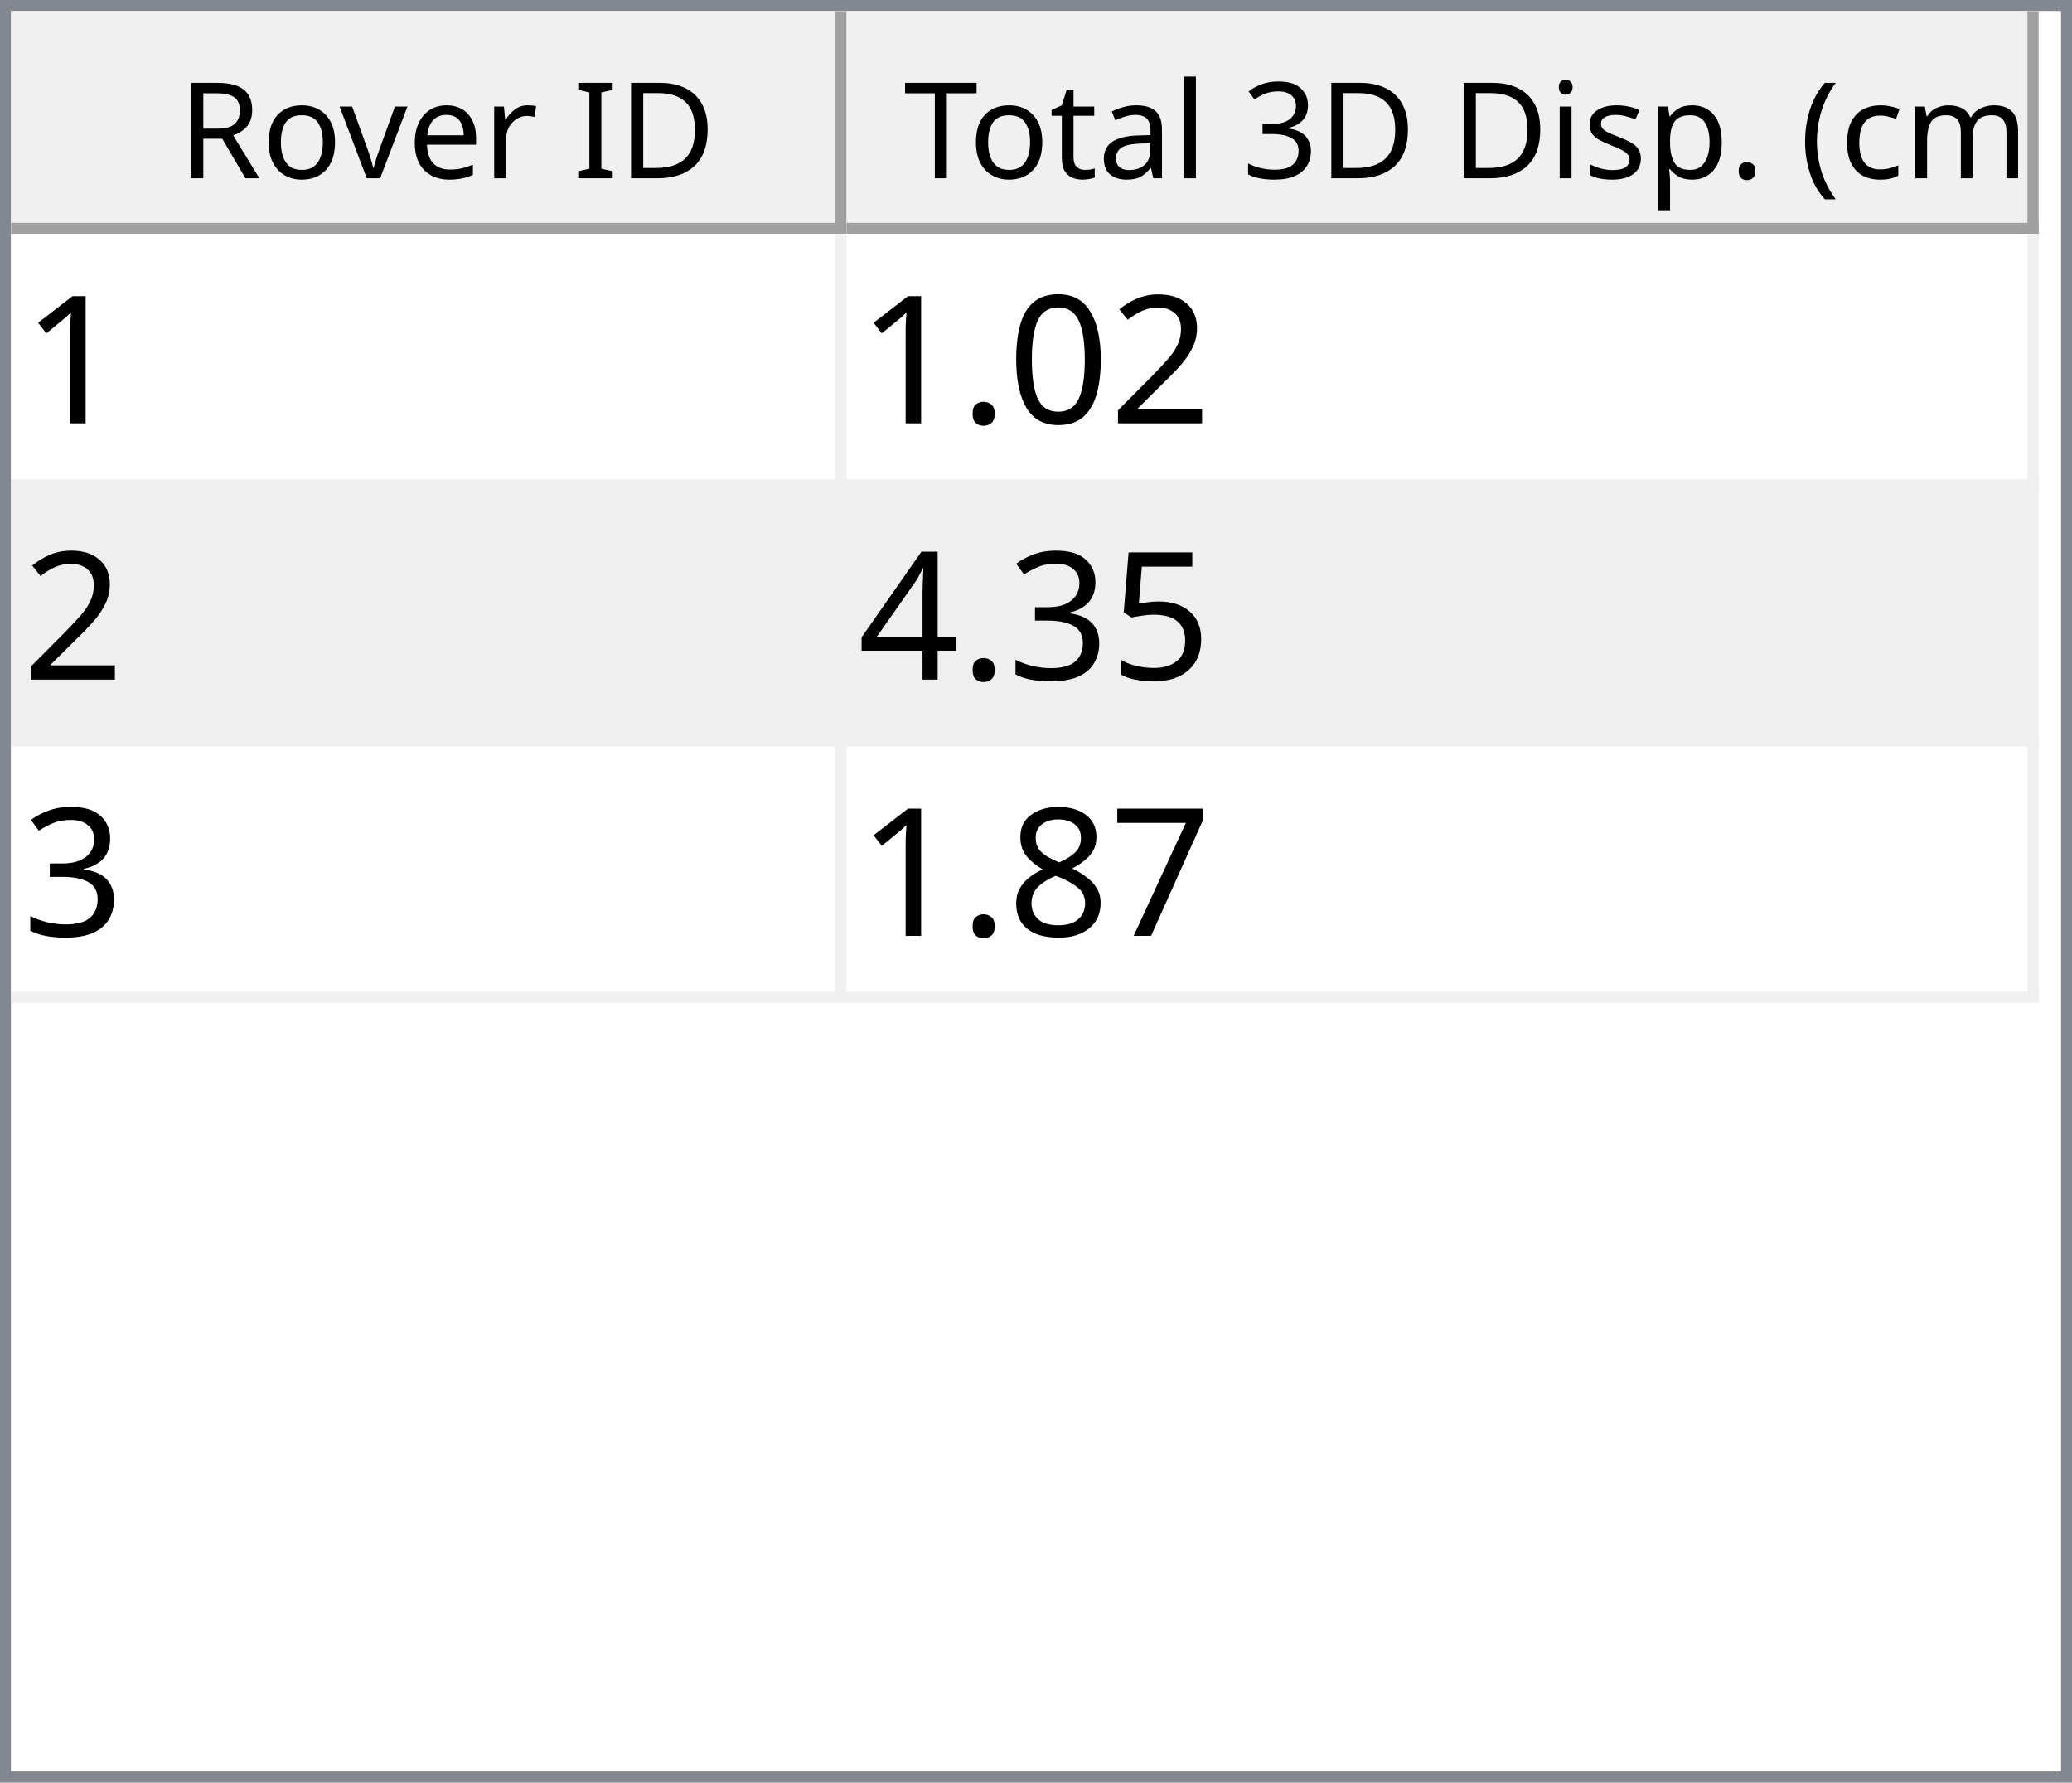
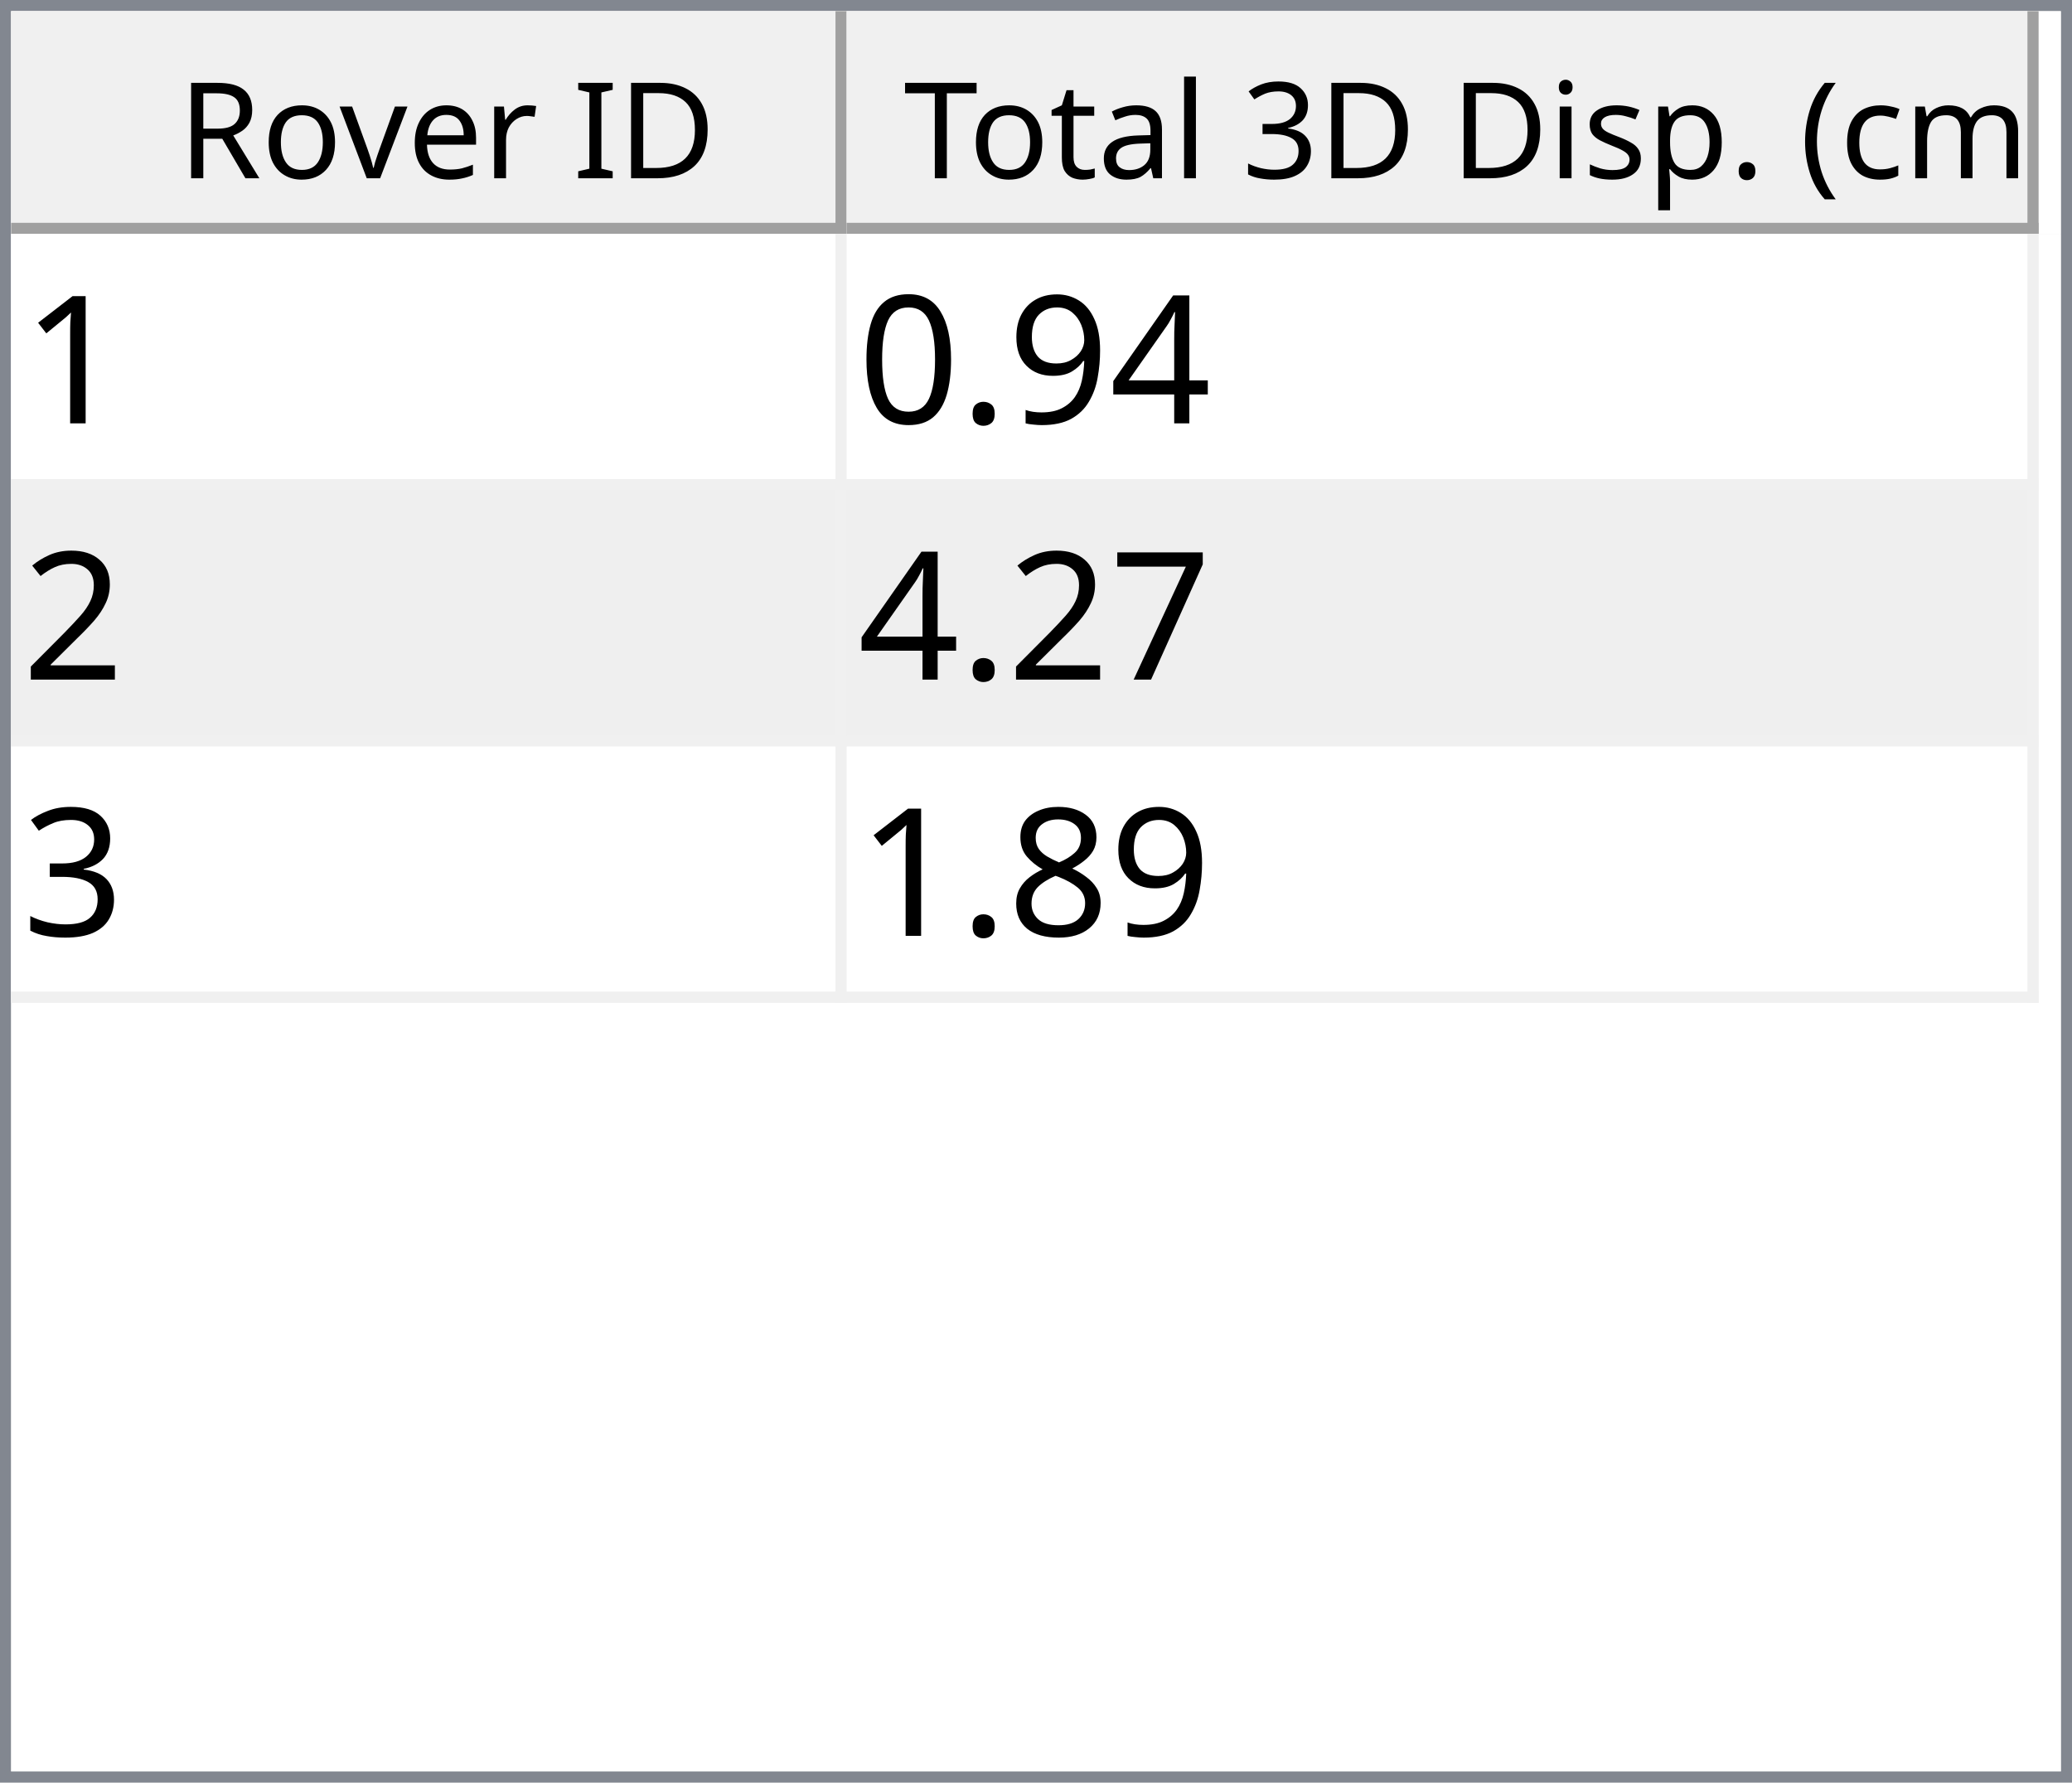
<svg xmlns="http://www.w3.org/2000/svg" style="fill-opacity:1; color-rendering:auto; color-interpolation:auto; text-rendering:auto; stroke:black; stroke-linecap:square; stroke-miterlimit:10; shape-rendering:auto; stroke-opacity:1; fill:black; stroke-dasharray:none; font-weight:normal; stroke-width:1; font-family:'Dialog'; font-style:normal; stroke-linejoin:miter; font-size:12px; stroke-dashoffset:0; image-rendering:auto;" width="186" height="160">
  <defs id="genericDefs" />
  <g>
    <defs id="defs1">
      <clipPath clipPathUnits="userSpaceOnUse" id="clipPath1">
        <path d="M0 0 L186 0 L186 160 L0 160 L0 0 Z" />
      </clipPath>
      <clipPath clipPathUnits="userSpaceOnUse" id="clipPath2">
        <path d="M0 0 L0 160 L186 160 L186 0 Z" />
      </clipPath>
      <clipPath clipPathUnits="userSpaceOnUse" id="clipPath3">
        <path d="M0 0 L0 20 L184 20 L184 0 Z" />
      </clipPath>
      <clipPath clipPathUnits="userSpaceOnUse" id="clipPath4">
        <path d="M0 0 L0 20 L75 20 L75 0 Z" />
      </clipPath>
      <clipPath clipPathUnits="userSpaceOnUse" id="clipPath5">
        <path d="M1 1 L1 19 L74 19 L74 1 Z" />
      </clipPath>
      <clipPath clipPathUnits="userSpaceOnUse" id="clipPath6">
        <path d="M0 0 L0 18 L73 18 L73 0 Z" />
      </clipPath>
      <clipPath clipPathUnits="userSpaceOnUse" id="clipPath7">
        <path d="M-0.5 -0.5 L-0.5 19.5 L74.5 19.5 L74.5 -0.5 Z" />
      </clipPath>
      <clipPath clipPathUnits="userSpaceOnUse" id="clipPath8">
        <path d="M0 0 L0 20 L107 20 L107 0 Z" />
      </clipPath>
      <clipPath clipPathUnits="userSpaceOnUse" id="clipPath9">
        <path d="M1 1 L1 19 L106 19 L106 1 Z" />
      </clipPath>
      <clipPath clipPathUnits="userSpaceOnUse" id="clipPath10">
        <path d="M0 0 L0 18 L105 18 L105 0 Z" />
      </clipPath>
      <clipPath clipPathUnits="userSpaceOnUse" id="clipPath11">
        <path d="M-0.5 -0.5 L-0.5 19.5 L106.5 19.5 L106.5 -0.5 Z" />
      </clipPath>
      <clipPath clipPathUnits="userSpaceOnUse" id="clipPath12">
        <path d="M0 0 L0 138 L184 138 L184 0 Z" />
      </clipPath>
      <clipPath clipPathUnits="userSpaceOnUse" id="clipPath13">
        <path d="M0 0 L0 69 L182 69 L182 0 Z" />
      </clipPath>
      <clipPath clipPathUnits="userSpaceOnUse" id="clipPath14">
        <path d="M-0.5 -0.5 L-0.5 68.5 L181.5 68.5 L181.5 -0.5 Z" />
      </clipPath>
      <clipPath clipPathUnits="userSpaceOnUse" id="clipPath15">
        <path d="M0 0 L0 22 L74 22 L74 0 Z" />
      </clipPath>
      <clipPath clipPathUnits="userSpaceOnUse" id="clipPath16">
        <path d="M0 0 L0 22 L106 22 L106 0 Z" />
      </clipPath>
      <font horiz-adv-x="64.551" id="font1">
        <font-face ascent="107.91" descent="25.098" units-per-em="100" style="font-style:normal; font-family:Segoe UI; font-weight:normal;" />
        <missing-glyph horiz-adv-x="64.551" d="M8.109 0 L8.109 68.266 L56.453 68.266 L56.453 0 L8.109 0 ZM15.328 7.234 L49.219 7.234 L49.219 61.031 L15.328 61.031 L15.328 7.234 Z" />
        <glyph unicode="D" horiz-adv-x="70.117" d="M9.188 0 L9.188 70.016 L28.516 70.016 Q65.531 70.016 65.531 35.891 Q65.531 19.672 55.25 9.836 Q44.969 0 27.734 0 L9.188 0 ZM17.391 62.594 L17.391 7.422 L27.828 7.422 Q41.609 7.422 49.273 14.797 Q56.938 22.172 56.938 35.688 Q56.938 62.594 28.328 62.594 L17.391 62.594 Z" />
        <glyph unicode="I" horiz-adv-x="26.611" d="M17.391 0 L9.188 0 L9.188 70.016 L17.391 70.016 L17.391 0 Z" />
        <glyph unicode=" " horiz-adv-x="27.393" d="" />
        <glyph unicode="r" horiz-adv-x="34.766" d="M34.188 41.891 Q32.078 43.5 28.125 43.5 Q23 43.5 19.555 38.672 Q16.109 33.844 16.109 25.484 L16.109 0 L8.109 0 L8.109 50 L16.109 50 L16.109 39.703 L16.312 39.703 Q18.016 44.969 21.531 47.922 Q25.047 50.875 29.391 50.875 Q32.516 50.875 34.188 50.203 L34.188 41.891 Z" />
        <glyph unicode="e" horiz-adv-x="52.295" d="M48.297 23 L12.984 23 Q13.188 14.656 17.484 10.109 Q21.781 5.562 29.297 5.562 Q37.75 5.562 44.828 11.141 L44.828 3.609 Q38.234 -1.172 27.391 -1.172 Q16.797 -1.172 10.742 5.641 Q4.688 12.453 4.688 24.812 Q4.688 36.469 11.305 43.82 Q17.922 51.172 27.734 51.172 Q37.547 51.172 42.922 44.828 Q48.297 38.484 48.297 27.203 L48.297 23 ZM40.094 29.781 Q40.047 36.719 36.75 40.578 Q33.453 44.438 27.594 44.438 Q21.922 44.438 17.969 40.383 Q14.016 36.328 13.094 29.781 L40.094 29.781 Z" />
        <glyph unicode="v" horiz-adv-x="47.9" d="M47.406 50 L27.484 0 L19.625 0 L0.688 50 L9.469 50 L22.172 13.672 Q23.578 9.672 23.922 6.688 L24.125 6.688 Q24.609 10.453 25.688 13.484 L38.969 50 L47.406 50 Z" />
        <glyph unicode="o" horiz-adv-x="58.594" d="M29 -1.172 Q17.922 -1.172 11.305 5.836 Q4.688 12.844 4.688 24.422 Q4.688 37.016 11.57 44.094 Q18.453 51.172 30.172 51.172 Q41.359 51.172 47.633 44.289 Q53.906 37.406 53.906 25.203 Q53.906 13.234 47.141 6.031 Q40.375 -1.172 29 -1.172 ZM29.594 44.438 Q21.875 44.438 17.383 39.188 Q12.891 33.938 12.891 24.703 Q12.891 15.828 17.43 10.695 Q21.969 5.562 29.594 5.562 Q37.359 5.562 41.531 10.594 Q45.703 15.625 45.703 24.906 Q45.703 34.281 41.531 39.359 Q37.359 44.438 29.594 44.438 Z" />
        <glyph unicode="R" horiz-adv-x="59.814" d="M59.375 0 L49.609 0 L37.891 19.625 Q36.281 22.359 34.766 24.289 Q33.25 26.219 31.664 27.438 Q30.078 28.656 28.25 29.219 Q26.422 29.781 24.125 29.781 L17.391 29.781 L17.391 0 L9.188 0 L9.188 70.016 L30.078 70.016 Q34.672 70.016 38.555 68.867 Q42.438 67.719 45.289 65.375 Q48.141 63.031 49.758 59.547 Q51.375 56.062 51.375 51.375 Q51.375 47.703 50.273 44.656 Q49.172 41.609 47.148 39.211 Q45.125 36.812 42.266 35.133 Q39.406 33.453 35.844 32.516 L35.844 32.328 Q37.594 31.547 38.891 30.547 Q40.188 29.547 41.359 28.18 Q42.531 26.812 43.68 25.078 Q44.828 23.344 46.234 21.047 L59.375 0 ZM17.391 62.594 L17.391 37.203 L28.516 37.203 Q31.594 37.203 34.203 38.133 Q36.812 39.062 38.719 40.797 Q40.625 42.531 41.703 45.047 Q42.781 47.562 42.781 50.688 Q42.781 56.297 39.141 59.445 Q35.5 62.594 28.609 62.594 L17.391 62.594 Z" />
        <glyph unicode=")" horiz-adv-x="30.176" d="M8.297 -15.922 L1.172 -15.922 Q16.406 2.344 16.406 26.812 Q16.406 51.469 1.078 70.016 L8.297 70.016 Q23.531 52.156 23.531 26.703 Q23.531 1.375 8.297 -15.922 Z" />
        <glyph unicode="m" horiz-adv-x="86.133" d="M79.109 0 L71.094 0 L71.094 28.719 Q71.094 37.016 68.531 40.727 Q65.969 44.438 59.906 44.438 Q54.781 44.438 51.195 39.75 Q47.609 35.062 47.609 28.516 L47.609 0 L39.594 0 L39.594 29.688 Q39.594 44.438 28.219 44.438 Q22.953 44.438 19.531 40.016 Q16.109 35.594 16.109 28.516 L16.109 0 L8.109 0 L8.109 50 L16.109 50 L16.109 42.094 L16.312 42.094 Q21.625 51.172 31.844 51.172 Q36.969 51.172 40.773 48.312 Q44.578 45.453 46 40.828 Q51.562 51.172 62.594 51.172 Q79.109 51.172 79.109 30.812 L79.109 0 Z" />
        <glyph unicode="c" horiz-adv-x="46.191" d="M42.188 2.297 Q36.422 -1.172 28.516 -1.172 Q17.828 -1.172 11.258 5.789 Q4.688 12.75 4.688 23.828 Q4.688 36.188 11.766 43.68 Q18.844 51.172 30.672 51.172 Q37.25 51.172 42.281 48.734 L42.281 40.531 Q36.719 44.438 30.375 44.438 Q22.703 44.438 17.797 38.945 Q12.891 33.453 12.891 24.516 Q12.891 15.719 17.508 10.641 Q22.125 5.562 29.891 5.562 Q36.422 5.562 42.188 9.906 L42.188 2.297 Z" />
        <glyph unicode="(" horiz-adv-x="30.176" d="M29.109 -15.922 L21.969 -15.922 Q6.844 1.375 6.844 26.703 Q6.844 52.156 21.969 70.016 L29.203 70.016 Q13.875 51.469 13.875 26.812 Q13.875 2.344 29.109 -15.922 Z" />
        <glyph unicode="." horiz-adv-x="21.68" d="M10.891 -1.078 Q8.641 -1.078 7.055 0.539 Q5.469 2.156 5.469 4.391 Q5.469 6.641 7.055 8.273 Q8.641 9.906 10.891 9.906 Q13.188 9.906 14.797 8.273 Q16.406 6.641 16.406 4.391 Q16.406 2.156 14.797 0.539 Q13.188 -1.078 10.891 -1.078 Z" />
        <glyph unicode="p" horiz-adv-x="58.789" d="M16.312 7.234 L16.109 7.234 L16.109 -23 L8.109 -23 L8.109 50 L16.109 50 L16.109 41.219 L16.312 41.219 Q22.219 51.172 33.594 51.172 Q43.266 51.172 48.688 44.461 Q54.109 37.75 54.109 26.469 Q54.109 13.922 48 6.375 Q41.891 -1.172 31.297 -1.172 Q21.578 -1.172 16.312 7.234 ZM16.109 27.391 L16.109 20.406 Q16.109 14.203 20.141 9.883 Q24.172 5.562 30.375 5.562 Q37.641 5.562 41.773 11.133 Q45.906 16.703 45.906 26.609 Q45.906 34.969 42.047 39.703 Q38.188 44.438 31.594 44.438 Q24.609 44.438 20.359 39.578 Q16.109 34.719 16.109 27.391 Z" />
        <glyph unicode="s" horiz-adv-x="42.432" d="M5.078 1.812 L5.078 10.406 Q11.625 5.562 19.484 5.562 Q30.031 5.562 30.031 12.594 Q30.031 14.594 29.125 15.992 Q28.219 17.391 26.68 18.461 Q25.141 19.531 23.07 20.383 Q21 21.234 18.609 22.172 Q15.281 23.484 12.766 24.828 Q10.25 26.172 8.57 27.859 Q6.891 29.547 6.031 31.695 Q5.172 33.844 5.172 36.719 Q5.172 40.234 6.789 42.945 Q8.406 45.656 11.086 47.484 Q13.766 49.312 17.211 50.242 Q20.656 51.172 24.312 51.172 Q30.812 51.172 35.938 48.922 L35.938 40.828 Q30.422 44.438 23.25 44.438 Q21 44.438 19.195 43.922 Q17.391 43.406 16.094 42.477 Q14.797 41.547 14.086 40.258 Q13.375 38.969 13.375 37.406 Q13.375 35.453 14.086 34.133 Q14.797 32.812 16.164 31.789 Q17.531 30.766 19.484 29.938 Q21.438 29.109 23.922 28.125 Q27.25 26.859 29.883 25.516 Q32.516 24.172 34.375 22.484 Q36.234 20.797 37.234 18.602 Q38.234 16.406 38.234 13.375 Q38.234 9.672 36.602 6.938 Q34.969 4.203 32.234 2.398 Q29.5 0.594 25.93 -0.289 Q22.359 -1.172 18.453 -1.172 Q10.75 -1.172 5.078 1.812 Z" />
        <glyph unicode="i" horiz-adv-x="24.219" d="M12.203 62.703 Q10.062 62.703 8.547 64.164 Q7.031 65.625 7.031 67.875 Q7.031 70.125 8.547 71.609 Q10.062 73.094 12.203 73.094 Q14.406 73.094 15.945 71.609 Q17.484 70.125 17.484 67.875 Q17.484 65.719 15.945 64.211 Q14.406 62.703 12.203 62.703 ZM16.109 0 L8.109 0 L8.109 50 L16.109 50 L16.109 0 Z" />
        <glyph unicode="3" horiz-adv-x="53.906" d="M46.531 19.828 Q46.531 15.094 44.75 11.211 Q42.969 7.328 39.719 4.57 Q36.469 1.812 31.93 0.297 Q27.391 -1.219 21.922 -1.219 Q11.922 -1.219 6 2.594 L6 11.188 Q13.094 5.609 22.219 5.609 Q25.875 5.609 28.828 6.539 Q31.781 7.469 33.906 9.227 Q36.031 10.984 37.18 13.477 Q38.328 15.969 38.328 19.094 Q38.328 32.812 18.797 32.812 L12.984 32.812 L12.984 39.594 L18.5 39.594 Q35.797 39.594 35.797 52.484 Q35.797 64.406 22.609 64.406 Q15.188 64.406 8.688 59.422 L8.688 67.188 Q15.375 71.188 24.609 71.188 Q29 71.188 32.57 69.969 Q36.141 68.75 38.68 66.555 Q41.219 64.359 42.609 61.281 Q44 58.203 44 54.5 Q44 40.672 30.031 36.719 L30.031 36.531 Q33.594 36.141 36.625 34.797 Q39.656 33.453 41.852 31.305 Q44.047 29.156 45.289 26.25 Q46.531 23.344 46.531 19.828 Z" />
        <glyph unicode="l" horiz-adv-x="24.219" d="M16.109 0 L8.109 0 L8.109 74.031 L16.109 74.031 L16.109 0 Z" />
        <glyph unicode="a" horiz-adv-x="50.879" d="M43.891 0 L35.891 0 L35.891 7.812 L35.688 7.812 Q30.469 -1.172 20.312 -1.172 Q12.844 -1.172 8.617 2.781 Q4.391 6.734 4.391 13.281 Q4.391 27.297 20.906 29.594 L35.891 31.688 Q35.891 44.438 25.594 44.438 Q16.547 44.438 9.281 38.281 L9.281 46.484 Q16.656 51.172 26.266 51.172 Q43.891 51.172 43.891 32.516 L43.891 0 ZM35.891 25.297 L23.828 23.641 Q18.266 22.859 15.43 20.875 Q12.594 18.891 12.594 13.875 Q12.594 10.203 15.211 7.883 Q17.828 5.562 22.172 5.562 Q28.125 5.562 32.008 9.742 Q35.891 13.922 35.891 20.312 L35.891 25.297 Z" />
        <glyph unicode="t" horiz-adv-x="33.887" d="M31.297 0.484 Q28.469 -1.078 23.828 -1.078 Q10.688 -1.078 10.688 13.578 L10.688 43.172 L2.094 43.172 L2.094 50 L10.688 50 L10.688 62.203 L18.703 64.797 L18.703 50 L31.297 50 L31.297 43.172 L18.703 43.172 L18.703 14.984 Q18.703 9.969 20.414 7.82 Q22.125 5.672 26.078 5.672 Q29.109 5.672 31.297 7.328 L31.297 0.484 Z" />
        <glyph unicode="T" horiz-adv-x="52.393" d="M50.594 62.594 L30.375 62.594 L30.375 0 L22.172 0 L22.172 62.594 L2 62.594 L2 70.016 L50.594 70.016 L50.594 62.594 Z" />
      </font>
      <font horiz-adv-x="75.0" id="font2">
        <font-face ascent="100.537" descent="21.973" units-per-em="100" style="font-style:normal; font-family:sans-serif; font-weight:normal;" />
        <missing-glyph horiz-adv-x="75.0" d="M12.5 0 L12.5 62.5 L62.5 62.5 L62.5 0 L12.5 0 ZM14.062 1.562 L60.938 1.562 L60.938 60.938 L14.062 60.938 L14.062 1.562 Z" />
        <glyph unicode="1" horiz-adv-x="55.615" d="M37.25 0 L28.469 0 L28.469 56 Q25.297 52.984 20.141 49.953 Q14.984 46.922 10.891 45.406 L10.891 53.906 Q18.266 57.375 23.781 62.305 Q29.297 67.234 31.594 71.875 L37.25 71.875 L37.25 0 Z" />
+         <glyph unicode="4" horiz-adv-x="55.615" d="M32.328 0 L32.328 17.141 L1.266 17.141 L1.266 25.203 L33.938 71.578 L41.109 71.578 L41.109 25.203 L50.781 25.203 L50.781 17.141 L41.109 17.141 L41.109 0 L32.328 0 ZM32.328 25.203 L32.328 57.469 L9.906 25.203 L32.328 25.203 Z" />
+         <glyph unicode="9" horiz-adv-x="55.615" d="M5.469 16.547 L13.922 17.328 Q14.984 11.375 18.016 8.688 Q21.047 6 25.781 6 Q29.828 6 32.883 7.859 Q35.938 9.719 37.891 12.82 Q39.844 15.922 41.164 21.195 Q42.484 26.469 42.484 31.938 Q42.484 32.516 42.438 33.688 Q39.797 29.5 35.234 26.883 Q30.672 24.266 25.344 24.266 Q16.453 24.266 10.305 30.711 Q4.156 37.156 4.156 47.703 Q4.156 58.594 10.578 65.234 Q17 71.875 26.656 71.875 Q33.641 71.875 39.43 68.117 Q45.219 64.359 48.219 57.398 Q51.219 50.438 51.219 37.25 Q51.219 23.531 48.242 15.406 Q45.266 7.281 39.383 3.031 Q33.5 -1.219 25.594 -1.219 Q17.188 -1.219 11.867 3.445 Q6.547 8.109 5.469 16.547 ZM41.453 48.141 Q41.453 55.719 37.43 60.156 Q33.406 64.594 27.734 64.594 Q21.875 64.594 17.531 59.812 Q13.188 55.031 13.188 47.406 Q13.188 40.578 17.312 36.305 Q21.438 32.031 27.484 32.031 Q33.594 32.031 37.523 36.305 Q41.453 40.578 41.453 48.141 Z" />
+         <glyph unicode="." horiz-adv-x="27.783" d="M9.078 0 L9.078 10.016 L19.094 10.016 L19.094 0 L9.078 0 Z" />
+         <glyph unicode="0" horiz-adv-x="55.615" d="M4.156 35.297 Q4.156 48 6.766 55.742 Q9.375 63.484 14.523 67.68 Q19.672 71.875 27.484 71.875 Q33.25 71.875 37.594 69.555 Q41.938 67.234 44.773 62.867 Q47.609 58.5 49.219 52.227 Q50.828 45.953 50.828 35.297 Q50.828 22.703 48.242 14.969 Q45.656 7.234 40.508 3.008 Q35.359 -1.219 27.484 -1.219 Q17.141 -1.219 11.234 6.203 Q4.156 15.141 4.156 35.297 ZM13.188 35.297 Q13.188 17.672 17.312 11.836 Q21.438 6 27.484 6 Q33.547 6 37.672 11.859 Q41.797 17.719 41.797 35.297 Q41.797 52.984 37.672 58.789 Q33.547 64.594 27.391 64.594 Q21.344 64.594 17.719 59.469 Q13.188 52.938 13.188 35.297 Z" />
        <glyph unicode="2" horiz-adv-x="55.615" d="M50.344 8.453 L50.344 0 L3.031 0 Q2.938 3.172 4.047 6.109 Q5.859 10.938 9.836 15.625 Q13.812 20.312 21.344 26.469 Q33.016 36.031 37.117 41.625 Q41.219 47.219 41.219 52.203 Q41.219 57.422 37.477 61.008 Q33.734 64.594 27.734 64.594 Q21.391 64.594 17.578 60.789 Q13.766 56.984 13.719 50.25 L4.688 51.172 Q5.609 61.281 11.664 66.578 Q17.719 71.875 27.938 71.875 Q38.234 71.875 44.242 66.164 Q50.25 60.453 50.25 52 Q50.25 47.703 48.492 43.555 Q46.734 39.406 42.656 34.812 Q38.578 30.219 29.109 22.219 Q21.188 15.578 18.945 13.211 Q16.703 10.844 15.234 8.453 L50.344 8.453 Z" />
-         <glyph unicode="0" horiz-adv-x="55.615" d="M4.156 35.297 Q4.156 48 6.766 55.742 Q9.375 63.484 14.523 67.68 Q19.672 71.875 27.484 71.875 Q33.25 71.875 37.594 69.555 Q41.938 67.234 44.773 62.867 Q47.609 58.5 49.219 52.227 Q50.828 45.953 50.828 35.297 Q50.828 22.703 48.242 14.969 Q45.656 7.234 40.508 3.008 Q35.359 -1.219 27.484 -1.219 Q17.141 -1.219 11.234 6.203 Q4.156 15.141 4.156 35.297 ZM13.188 35.297 Q13.188 17.672 17.312 11.836 Q21.438 6 27.484 6 Q33.547 6 37.672 11.859 Q41.797 17.719 41.797 35.297 Q41.797 52.984 37.672 58.789 Q33.547 64.594 27.391 64.594 Q21.344 64.594 17.719 59.469 Q13.188 52.938 13.188 35.297 Z" />
-         <glyph unicode="." horiz-adv-x="27.783" d="M9.078 0 L9.078 10.016 L19.094 10.016 L19.094 0 L9.078 0 Z" />
-         <glyph unicode="5" horiz-adv-x="55.615" d="M4.156 18.75 L13.375 19.531 Q14.406 12.797 18.141 9.398 Q21.875 6 27.156 6 Q33.5 6 37.891 10.789 Q42.281 15.578 42.281 23.484 Q42.281 31 38.062 35.352 Q33.844 39.703 27 39.703 Q22.75 39.703 19.336 37.773 Q15.922 35.844 13.969 32.766 L5.719 33.844 L12.641 70.609 L48.25 70.609 L48.25 62.203 L19.672 62.203 L15.828 42.969 Q22.266 47.469 29.344 47.469 Q38.719 47.469 45.164 40.969 Q51.609 34.469 51.609 24.266 Q51.609 14.547 45.953 7.469 Q39.062 -1.219 27.156 -1.219 Q17.391 -1.219 11.211 4.25 Q5.031 9.719 4.156 18.75 Z" />
+         <glyph unicode="7" horiz-adv-x="55.615" d="M4.734 62.203 L4.734 70.656 L51.078 70.656 L51.078 63.812 Q44.234 56.547 37.523 44.484 Q30.812 32.422 27.156 19.672 Q24.516 10.688 23.781 0 L14.75 0 Q14.891 8.453 18.062 20.414 Q21.234 32.375 27.172 43.484 Q33.109 54.594 39.797 62.203 L4.734 62.203 Z" />
        <glyph unicode="3" horiz-adv-x="55.615" d="M4.203 18.891 L12.984 20.062 Q14.5 12.594 18.141 9.297 Q21.781 6 27 6 Q33.203 6 37.477 10.297 Q41.75 14.594 41.75 20.953 Q41.75 27 37.797 30.93 Q33.844 34.859 27.734 34.859 Q25.25 34.859 21.531 33.891 L22.516 41.609 Q23.391 41.5 23.922 41.5 Q29.547 41.5 34.039 44.43 Q38.531 47.359 38.531 53.469 Q38.531 58.297 35.258 61.477 Q31.984 64.656 26.812 64.656 Q21.688 64.656 18.266 61.43 Q14.844 58.203 13.875 51.766 L5.078 53.328 Q6.688 62.156 12.398 67.016 Q18.109 71.875 26.609 71.875 Q32.469 71.875 37.398 69.359 Q42.328 66.844 44.945 62.5 Q47.562 58.156 47.562 53.266 Q47.562 48.641 45.07 44.828 Q42.578 41.016 37.703 38.766 Q44.047 37.312 47.562 32.695 Q51.078 28.078 51.078 21.141 Q51.078 11.766 44.242 5.25 Q37.406 -1.266 26.953 -1.266 Q17.531 -1.266 11.305 4.352 Q5.078 9.969 4.203 18.891 Z" />
-         <glyph unicode="4" horiz-adv-x="55.615" d="M32.328 0 L32.328 17.141 L1.266 17.141 L1.266 25.203 L33.938 71.578 L41.109 71.578 L41.109 25.203 L50.781 25.203 L50.781 17.141 L41.109 17.141 L41.109 0 L32.328 0 ZM32.328 25.203 L32.328 57.469 L9.906 25.203 L32.328 25.203 Z" />
-         <glyph unicode="7" horiz-adv-x="55.615" d="M4.734 62.203 L4.734 70.656 L51.078 70.656 L51.078 63.812 Q44.234 56.547 37.523 44.484 Q30.812 32.422 27.156 19.672 Q24.516 10.688 23.781 0 L14.75 0 Q14.891 8.453 18.062 20.414 Q21.234 32.375 27.172 43.484 Q33.109 54.594 39.797 62.203 L4.734 62.203 Z" />
        <glyph unicode="8" horiz-adv-x="55.615" d="M17.672 38.812 Q12.203 40.828 9.57 44.539 Q6.938 48.25 6.938 53.422 Q6.938 61.234 12.555 66.555 Q18.172 71.875 27.484 71.875 Q36.859 71.875 42.578 66.43 Q48.297 60.984 48.297 53.172 Q48.297 48.188 45.68 44.508 Q43.062 40.828 37.75 38.812 Q44.344 36.672 47.781 31.883 Q51.219 27.094 51.219 20.453 Q51.219 11.281 44.727 5.031 Q38.234 -1.219 27.641 -1.219 Q17.047 -1.219 10.547 5.055 Q4.047 11.328 4.047 20.703 Q4.047 27.688 7.594 32.398 Q11.141 37.109 17.672 38.812 ZM15.922 53.719 Q15.922 48.641 19.195 45.414 Q22.469 42.188 27.688 42.188 Q32.766 42.188 36.016 45.383 Q39.266 48.578 39.266 53.219 Q39.266 58.062 35.914 61.359 Q32.562 64.656 27.594 64.656 Q22.562 64.656 19.242 61.43 Q15.922 58.203 15.922 53.719 ZM13.094 20.656 Q13.094 16.891 14.875 13.375 Q16.656 9.859 20.172 7.93 Q23.688 6 27.734 6 Q34.031 6 38.133 10.055 Q42.234 14.109 42.234 20.359 Q42.234 26.703 38.016 30.859 Q33.797 35.016 27.438 35.016 Q21.234 35.016 17.164 30.914 Q13.094 26.812 13.094 20.656 Z" />
      </font>
    </defs>
    <g style="fill:white; stroke:white;">
      <rect x="0" y="0" width="186" style="clip-path:url(#clipPath1); stroke:none;" height="160" />
    </g>
    <g style="fill:white; text-rendering:optimizeSpeed; color-rendering:optimizeSpeed; image-rendering:optimizeSpeed; shape-rendering:crispEdges; stroke:white; color-interpolation:sRGB;">
      <rect x="0" width="186" height="160" y="0" style="stroke:none;" />
      <path style="stroke:none;" d="M0 160 L186 160 L186 0 L0 0 Z" />
    </g>
    <g style="fill:rgb(240,240,240); font-family:'Segoe UI'; stroke:rgb(240,240,240);">
      <rect x="0" y="0" width="186" style="clip-path:url(#clipPath2); stroke:none;" height="160" />
    </g>
    <g style="fill:rgb(130,135,144); font-family:'Segoe UI'; stroke:rgb(130,135,144);">
      <path d="M0 0 L186 0 L186 160 L0 160 L0 0 ZM1 1 L185 1 L185 159 L1 159 L1 1 Z" style="fill-rule:evenodd; clip-path:url(#clipPath2); stroke:none;" />
    </g>
    <g style="fill:white; font-family:'Segoe UI'; stroke:white;" transform="translate(1,1)">
      <rect x="0" y="0" width="184" style="clip-path:url(#clipPath3); stroke:none;" height="20" />
    </g>
    <g style="fill:rgb(240,240,240); font-family:'Segoe UI'; stroke:rgb(240,240,240);" transform="translate(1,1)">
      <rect x="0" y="0" width="75" style="clip-path:url(#clipPath4); stroke:none;" height="20" />
    </g>
    <g style="font-family:'Segoe UI';" transform="translate(2,2)">
      <text x="14" xml:space="preserve" y="14" style="clip-path:url(#clipPath6); stroke:none;">Rover ID</text>
    </g>
    <g style="fill:rgb(160,160,160); font-family:'Segoe UI'; stroke:rgb(160,160,160); stroke-linejoin:bevel;" transform="translate(1.5,1.5)">
      <line x1="74" x2="74" y1="0" style="fill:none; clip-path:url(#clipPath7);" y2="19" />
    </g>
    <g style="fill:rgb(160,160,160); font-family:'Segoe UI'; stroke:rgb(160,160,160); stroke-linejoin:bevel;" transform="matrix(1,0,0,1,1,1) translate(0.5,0.5)">
      <line x1="0" x2="74" y1="19" style="fill:none; clip-path:url(#clipPath7);" y2="19" />
    </g>
    <g style="fill:rgb(240,240,240); font-family:'Segoe UI'; stroke:rgb(240,240,240);" transform="translate(76,1)">
      <rect x="0" y="0" width="107" style="clip-path:url(#clipPath8); stroke:none;" height="20" />
    </g>
    <g style="font-family:'Segoe UI';" transform="translate(77,2)">
      <text x="1" xml:space="preserve" y="14" style="clip-path:url(#clipPath10); stroke:none;"> Total 3D Disp. (cm)</text>
    </g>
    <g style="fill:rgb(160,160,160); font-family:'Segoe UI'; stroke:rgb(160,160,160); stroke-linejoin:bevel;" transform="translate(76.5,1.5)">
      <line x1="106" x2="106" y1="0" style="fill:none; clip-path:url(#clipPath11);" y2="19" />
    </g>
    <g style="fill:rgb(160,160,160); font-family:'Segoe UI'; stroke:rgb(160,160,160); stroke-linejoin:bevel;" transform="matrix(1,0,0,1,76,1) translate(0.5,0.5)">
      <line x1="0" x2="106" y1="19" style="fill:none; clip-path:url(#clipPath11);" y2="19" />
    </g>
    <g style="fill:white; font-family:'Segoe UI'; stroke:white;" transform="translate(1,21)">
      <rect x="0" y="0" width="184" style="clip-path:url(#clipPath12); stroke:none;" height="138" />
    </g>
    <g style="fill:rgb(240,240,240); font-size:16px; font-family:sans-serif; stroke:rgb(240,240,240);" transform="translate(1,21)">
      <rect x="0" y="0" width="182" style="clip-path:url(#clipPath13); stroke:none;" height="69" />
      <line transform="translate(0.5,0.5)" x1="0" x2="181" y1="22" style="clip-path:url(#clipPath14); fill:none; stroke-linejoin:bevel;" y2="22" />
    </g>
    <g transform="matrix(1,0,0,1,1,21) translate(0.5,0.5)" style="fill:rgb(240,240,240); font-size:16px; font-family:sans-serif; stroke:rgb(240,240,240); stroke-linejoin:bevel;">
      <line x1="0" x2="181" y1="45" style="fill:none; clip-path:url(#clipPath14);" y2="45" />
    </g>
    <g transform="matrix(1,0,0,1,1,21) translate(0.5,0.5)" style="fill:rgb(240,240,240); font-size:16px; font-family:sans-serif; stroke:rgb(240,240,240); stroke-linejoin:bevel;">
      <line x1="0" x2="181" y1="68" style="fill:none; clip-path:url(#clipPath14);" y2="68" />
    </g>
    <g transform="matrix(1,0,0,1,1,21) translate(0.5,0.5)" style="fill:rgb(240,240,240); font-size:16px; font-family:sans-serif; stroke:rgb(240,240,240); stroke-linejoin:bevel;">
      <line x1="74" x2="74" y1="0" style="fill:none; clip-path:url(#clipPath14);" y2="68" />
    </g>
    <g transform="matrix(1,0,0,1,1,21) translate(0.5,0.5)" style="fill:rgb(240,240,240); font-size:16px; font-family:sans-serif; stroke:rgb(240,240,240); stroke-linejoin:bevel;">
      <line x1="181" x2="181" y1="0" style="fill:none; clip-path:url(#clipPath14);" y2="68" />
    </g>
    <g style="fill:white; font-size:16px; font-family:sans-serif; stroke:white;" transform="matrix(1,0,0,1,1,21)">
      <rect x="0" y="0" width="74" style="clip-path:url(#clipPath15); stroke:none;" height="22" />
      <text x="1" y="17" style="fill:black; clip-path:url(#clipPath15); stroke:none;" xml:space="preserve">1</text>
    </g>
    <g style="fill:white; font-size:16px; font-family:sans-serif; stroke:white;" transform="matrix(1,0,0,1,1,21) translate(75,0)">
      <rect x="0" y="0" width="106" style="clip-path:url(#clipPath16); stroke:none;" height="22" />
-       <text x="1" y="17" style="fill:black; clip-path:url(#clipPath16); stroke:none;" xml:space="preserve">1.02</text>
+       <text x="1" y="17" style="fill:black; clip-path:url(#clipPath16); stroke:none;" xml:space="preserve">0.94</text>
    </g>
    <g style="fill:rgb(239,239,239); font-size:16px; font-family:sans-serif; stroke:rgb(239,239,239);" transform="matrix(1,0,0,1,1,21) translate(0,23)">
      <rect x="0" y="0" width="74" style="clip-path:url(#clipPath15); stroke:none;" height="22" />
      <text x="1" y="17" style="fill:black; clip-path:url(#clipPath15); stroke:none;" xml:space="preserve">2</text>
    </g>
    <g style="fill:rgb(239,239,239); font-size:16px; font-family:sans-serif; stroke:rgb(239,239,239);" transform="matrix(1,0,0,1,1,21) translate(75,23)">
      <rect x="0" y="0" width="106" style="clip-path:url(#clipPath16); stroke:none;" height="22" />
-       <text x="1" y="17" style="fill:black; clip-path:url(#clipPath16); stroke:none;" xml:space="preserve">4.35</text>
+       <text x="1" y="17" style="fill:black; clip-path:url(#clipPath16); stroke:none;" xml:space="preserve">4.27</text>
    </g>
    <g style="fill:white; font-size:16px; font-family:sans-serif; stroke:white;" transform="matrix(1,0,0,1,1,21) translate(0,46)">
      <rect x="0" y="0" width="74" style="clip-path:url(#clipPath15); stroke:none;" height="22" />
      <text x="1" y="17" style="fill:black; clip-path:url(#clipPath15); stroke:none;" xml:space="preserve">3</text>
    </g>
    <g style="fill:white; font-size:16px; font-family:sans-serif; stroke:white;" transform="matrix(1,0,0,1,1,21) translate(75,46)">
      <rect x="0" y="0" width="106" style="clip-path:url(#clipPath16); stroke:none;" height="22" />
-       <text x="1" y="17" style="fill:black; clip-path:url(#clipPath16); stroke:none;" xml:space="preserve">1.87</text>
+       <text x="1" y="17" style="fill:black; clip-path:url(#clipPath16); stroke:none;" xml:space="preserve">1.89</text>
    </g>
  </g>
</svg>
